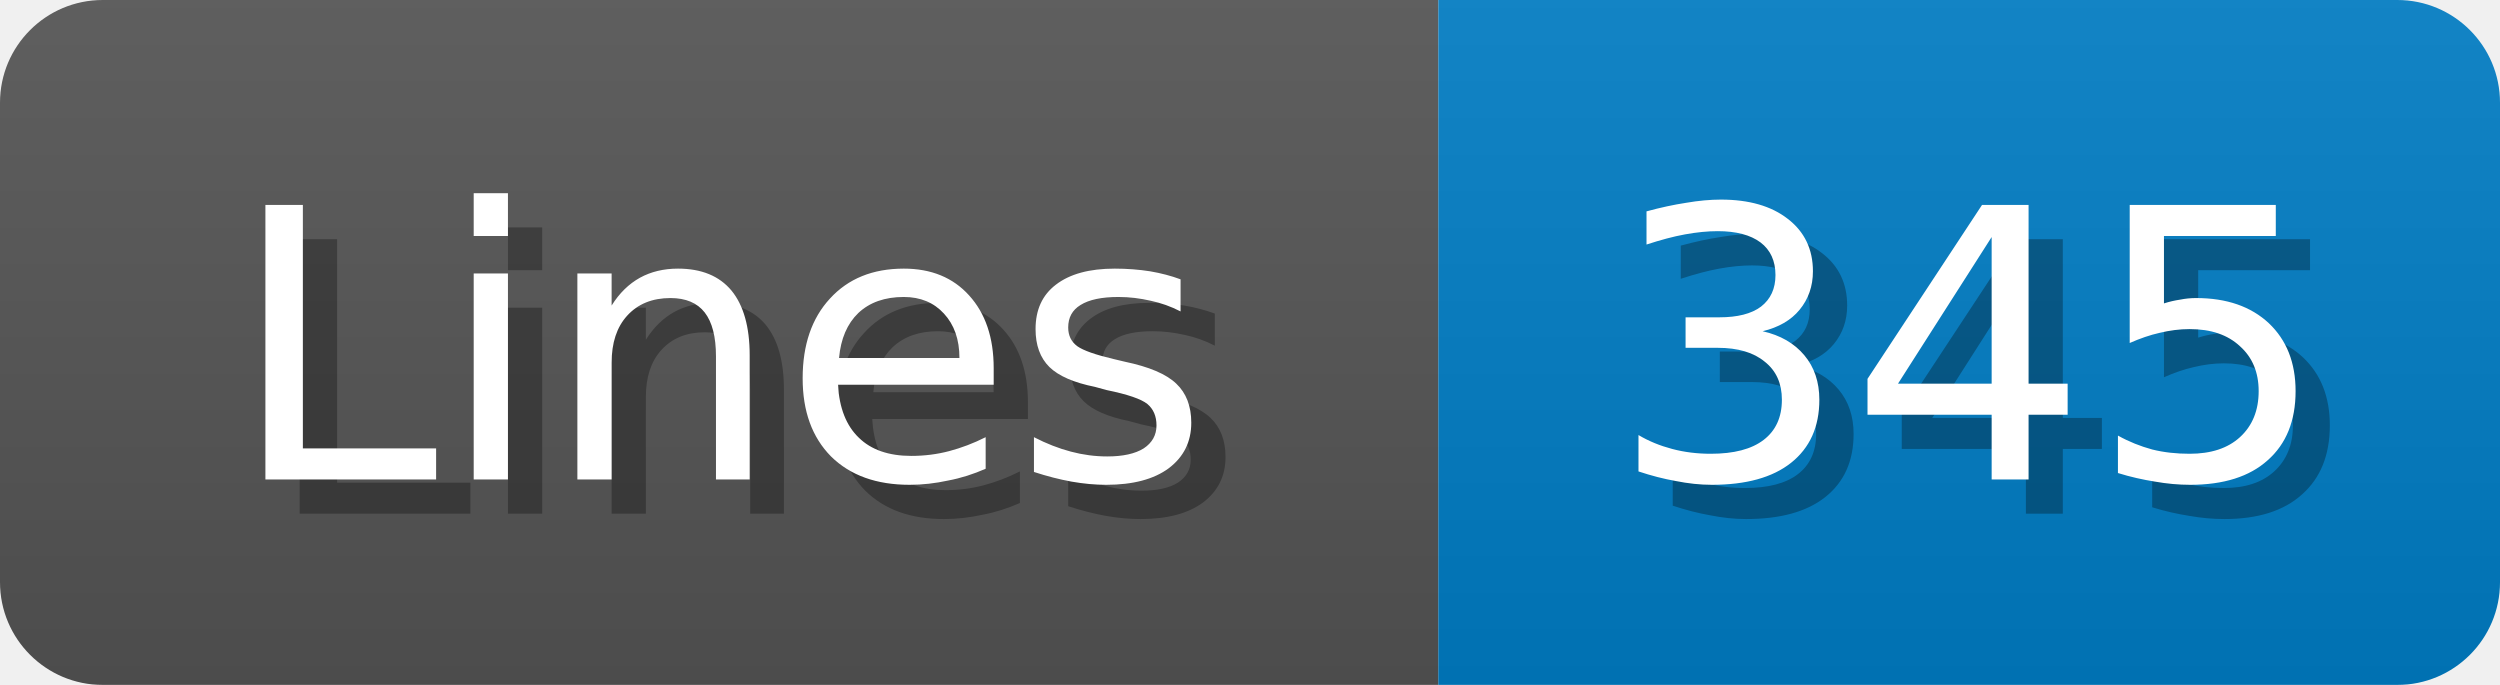
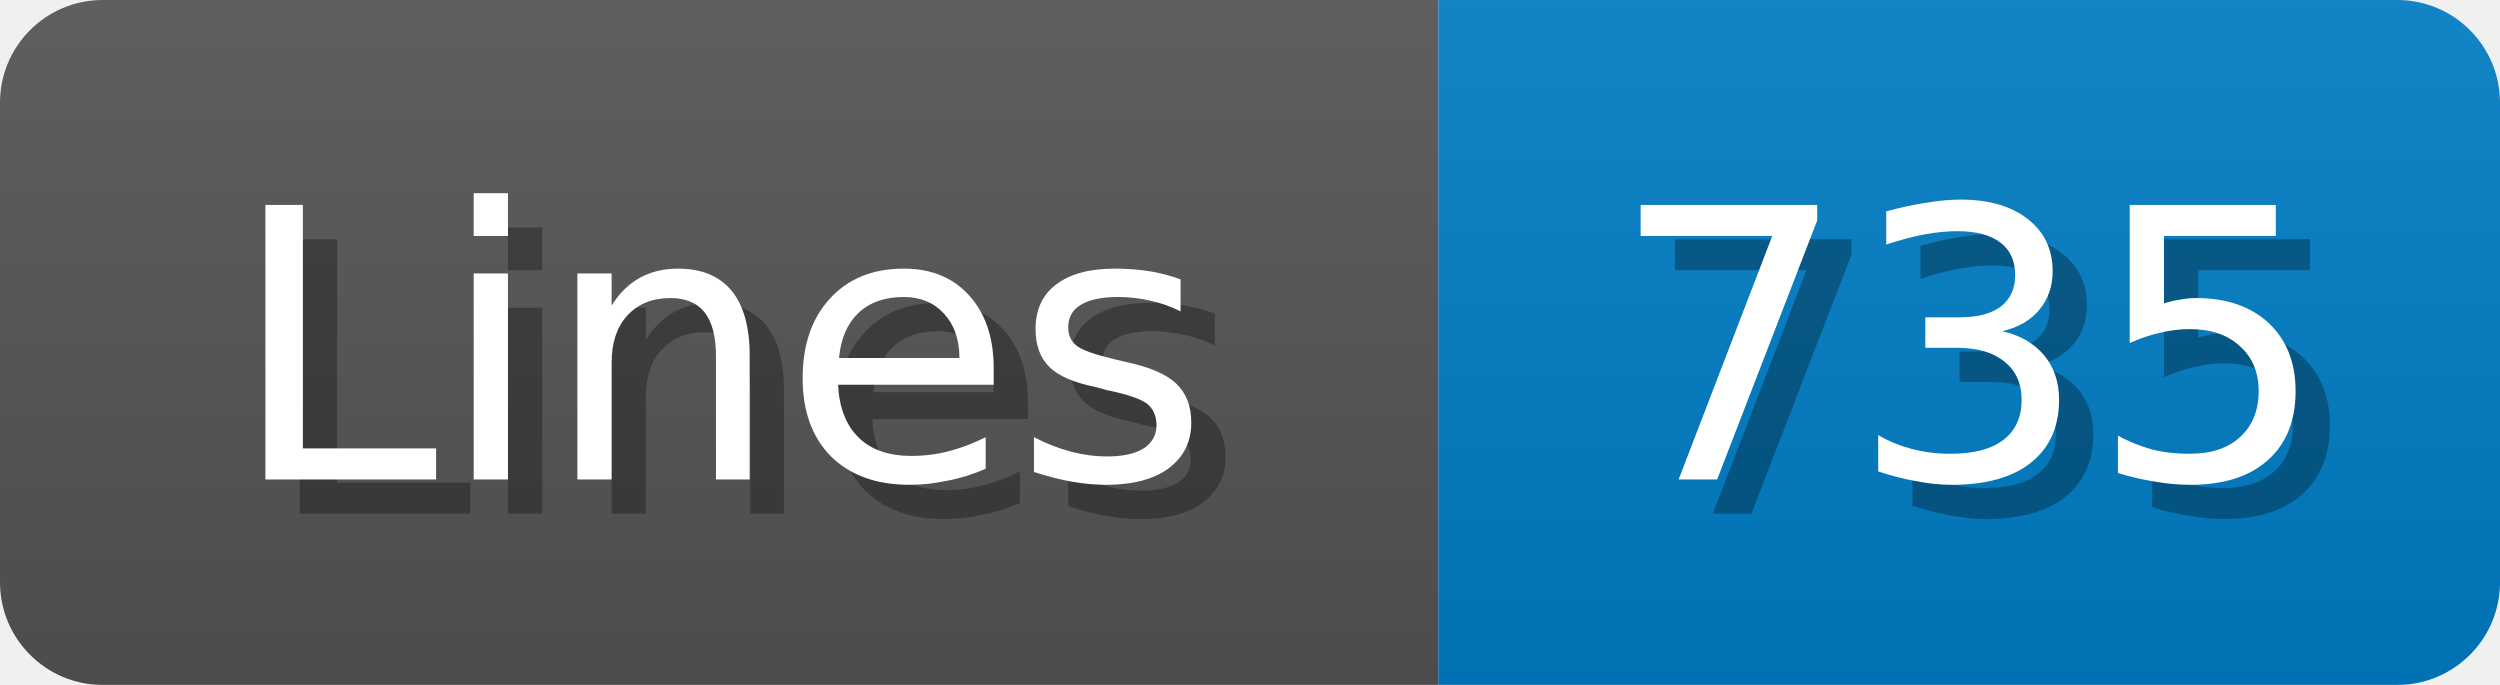
<svg xmlns="http://www.w3.org/2000/svg" width="73" height="20">
  <linearGradient id="b" x2="0" y2="100%">
    <stop offset="0" stop-color="#bbb" stop-opacity=".1" />
    <stop offset="1" stop-opacity=".1" />
  </linearGradient>
  <mask id="anybadge_1">
    <rect width="73" height="20" rx="3" fill="#fff" />
  </mask>
  <g mask="url(#anybadge_1)">
    <path fill="#555" d="M0 0h42v20H0z" />
    <path fill="#007ec6" d="M42 0h31v20H42z" />
    <path fill="url(#b)" d="M0 0h73v20H0z" />
  </g>
  <g fill="#fff" text-anchor="middle" font-family="DejaVu Sans,Verdana,Geneva,sans-serif" font-size="11">
    <text x="22.0" y="15" fill="#010101" fill-opacity=".3">Lines</text>
    <text x="21.0" y="14">Lines</text>
  </g>
  <g fill="#fff" text-anchor="middle" font-family="DejaVu Sans,Verdana,Geneva,sans-serif" font-size="11">
-     <text x="58.5" y="15" fill="#010101" fill-opacity=".3">345</text>
-     <text x="57.5" y="14">345</text>
+     <text x="58.5" y="15" fill="#010101" fill-opacity=".3">735</text>
+     <text x="57.5" y="14">735</text>
  </g>
</svg>
